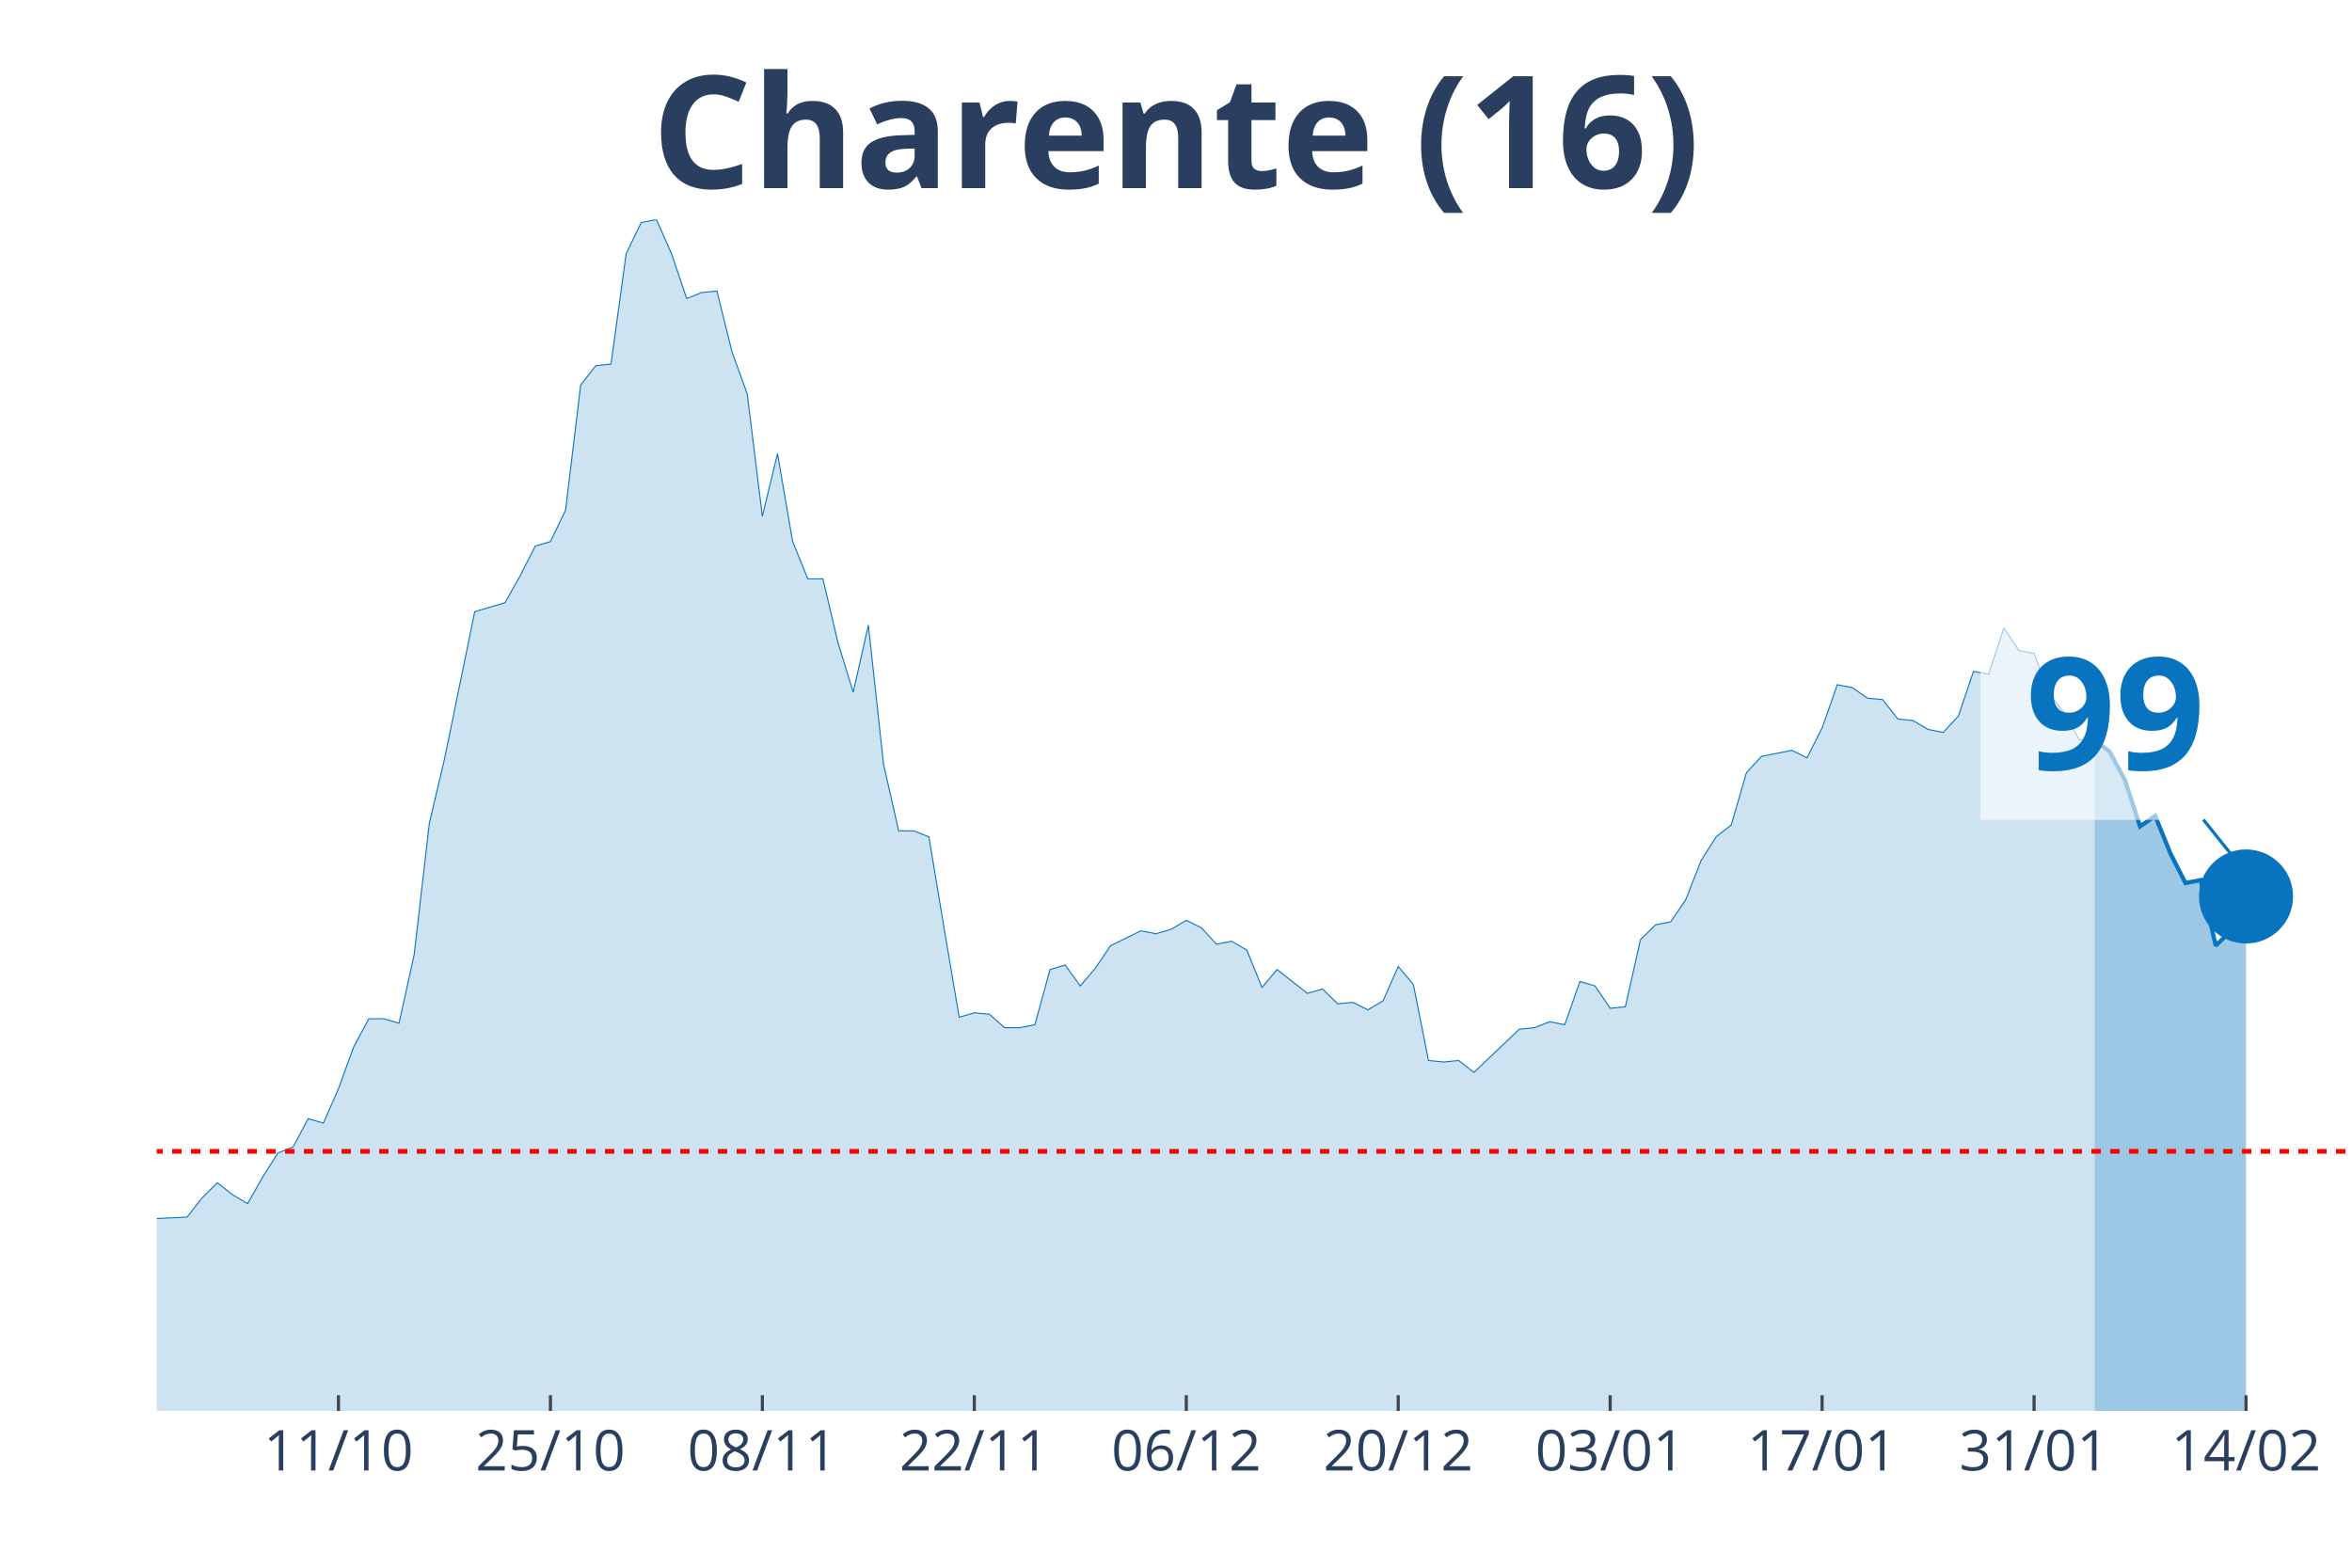
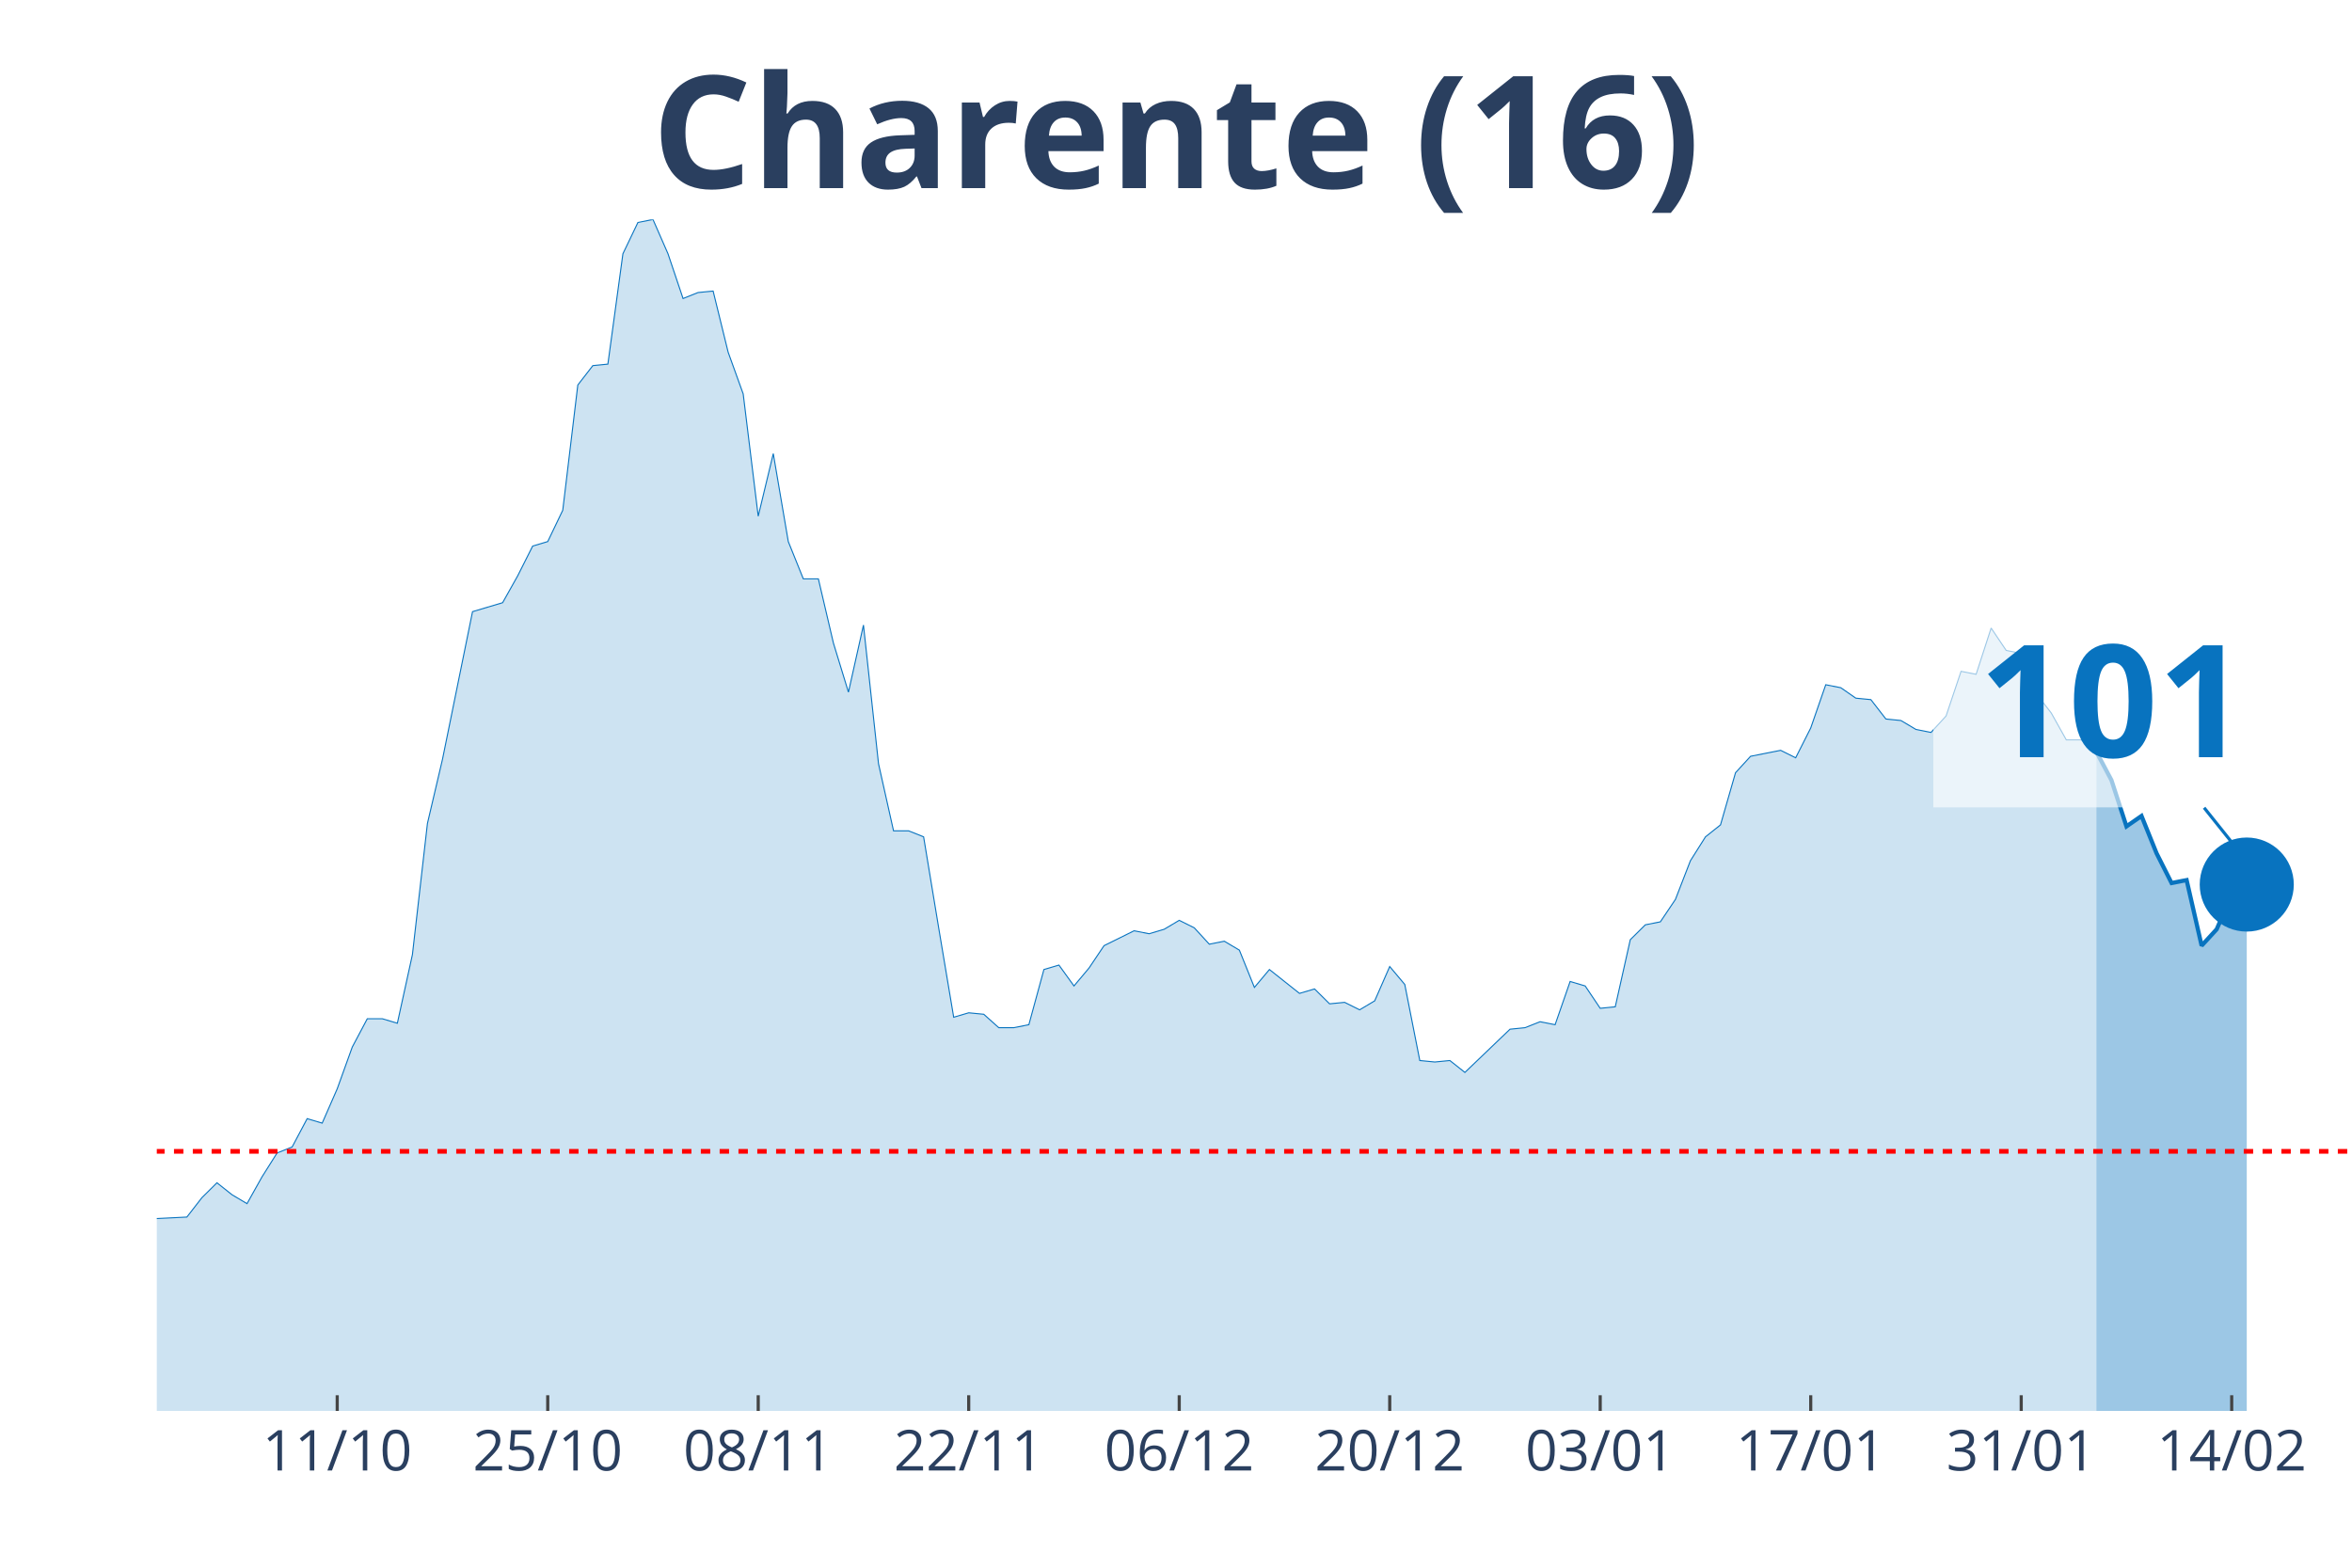
<svg xmlns="http://www.w3.org/2000/svg" class="main-svg" width="1125" height="750" style="" viewBox="0 0 750 500">
  <rect x="0" y="0" width="750" height="500" style="fill: rgb(0, 0, 0); fill-opacity: 0;" />
-   <defs id="defs-79d450">
+   <defs id="defs-a14e9f">
    <g class="clips">
-       <clipPath id="clip79d450xyplot" class="plotclip">
+       <clipPath id="clipa14e9fxyplot" class="plotclip">
        <rect width="700" height="380" />
      </clipPath>
-       <clipPath class="axesclip" id="clip79d450x">
+       <clipPath class="axesclip" id="clipa14e9fx">
        <rect x="50" y="0" width="700" height="500" />
      </clipPath>
-       <clipPath class="axesclip" id="clip79d450y">
+       <clipPath class="axesclip" id="clipa14e9fy">
        <rect x="0" y="70" width="750" height="380" />
      </clipPath>
-       <clipPath class="axesclip" id="clip79d450xy">
+       <clipPath class="axesclip" id="clipa14e9fxy">
        <rect x="50" y="70" width="700" height="380" />
      </clipPath>
    </g>
    <g class="gradients" />
  </defs>
  <g class="bglayer">
    <rect class="bg" x="50" y="70" width="700" height="380" style="fill: rgb(0, 0, 0); fill-opacity: 0; stroke-width: 0;" />
  </g>
  <g class="layer-below">
    <g class="imagelayer" />
    <g class="shapelayer" />
  </g>
  <g class="cartesianlayer">
    <g class="subplot xy">
      <g class="layer-subplot">
        <g class="shapelayer" />
        <g class="imagelayer" />
      </g>
      <g class="gridlayer">
        <g class="x">
-           <path class="xgrid crisp" transform="translate(107.93,0)" d="M0,70v380" style="stroke: rgb(255, 255, 255); stroke-opacity: 1; stroke-width: 1px;" />
-           <path class="xgrid crisp" transform="translate(175.52,0)" d="M0,70v380" style="stroke: rgb(255, 255, 255); stroke-opacity: 1; stroke-width: 1px;" />
-           <path class="xgrid crisp" transform="translate(243.1,0)" d="M0,70v380" style="stroke: rgb(255, 255, 255); stroke-opacity: 1; stroke-width: 1px;" />
-           <path class="xgrid crisp" transform="translate(310.69,0)" d="M0,70v380" style="stroke: rgb(255, 255, 255); stroke-opacity: 1; stroke-width: 1px;" />
-           <path class="xgrid crisp" transform="translate(378.28,0)" d="M0,70v380" style="stroke: rgb(255, 255, 255); stroke-opacity: 1; stroke-width: 1px;" />
-           <path class="xgrid crisp" transform="translate(445.86,0)" d="M0,70v380" style="stroke: rgb(255, 255, 255); stroke-opacity: 1; stroke-width: 1px;" />
-           <path class="xgrid crisp" transform="translate(513.45,0)" d="M0,70v380" style="stroke: rgb(255, 255, 255); stroke-opacity: 1; stroke-width: 1px;" />
-           <path class="xgrid crisp" transform="translate(581.03,0)" d="M0,70v380" style="stroke: rgb(255, 255, 255); stroke-opacity: 1; stroke-width: 1px;" />
-           <path class="xgrid crisp" transform="translate(648.62,0)" d="M0,70v380" style="stroke: rgb(255, 255, 255); stroke-opacity: 1; stroke-width: 1px;" />
-           <path class="xgrid crisp" transform="translate(716.21,0)" d="M0,70v380" style="stroke: rgb(255, 255, 255); stroke-opacity: 1; stroke-width: 1px;" />
+           <path class="xgrid crisp" transform="translate(107.53,0)" d="M0,70v380" style="stroke: rgb(255, 255, 255); stroke-opacity: 1; stroke-width: 1px;" />
+           <path class="xgrid crisp" transform="translate(174.66,0)" d="M0,70v380" style="stroke: rgb(255, 255, 255); stroke-opacity: 1; stroke-width: 1px;" />
+           <path class="xgrid crisp" transform="translate(241.78,0)" d="M0,70v380" style="stroke: rgb(255, 255, 255); stroke-opacity: 1; stroke-width: 1px;" />
+           <path class="xgrid crisp" transform="translate(308.9,0)" d="M0,70v380" style="stroke: rgb(255, 255, 255); stroke-opacity: 1; stroke-width: 1px;" />
+           <path class="xgrid crisp" transform="translate(376.03,0)" d="M0,70v380" style="stroke: rgb(255, 255, 255); stroke-opacity: 1; stroke-width: 1px;" />
+           <path class="xgrid crisp" transform="translate(443.15,0)" d="M0,70v380" style="stroke: rgb(255, 255, 255); stroke-opacity: 1; stroke-width: 1px;" />
+           <path class="xgrid crisp" transform="translate(510.27,0)" d="M0,70v380" style="stroke: rgb(255, 255, 255); stroke-opacity: 1; stroke-width: 1px;" />
+           <path class="xgrid crisp" transform="translate(577.4,0)" d="M0,70v380" style="stroke: rgb(255, 255, 255); stroke-opacity: 1; stroke-width: 1px;" />
+           <path class="xgrid crisp" transform="translate(644.52,0)" d="M0,70v380" style="stroke: rgb(255, 255, 255); stroke-opacity: 1; stroke-width: 1px;" />
+           <path class="xgrid crisp" transform="translate(711.64,0)" d="M0,70v380" style="stroke: rgb(255, 255, 255); stroke-opacity: 1; stroke-width: 1px;" />
        </g>
        <g class="y" />
      </g>
      <g class="zerolinelayer" />
      <path class="xlines-below" />
      <path class="ylines-below" />
      <g class="overlines-below" />
      <g class="xaxislayer-below" />
      <g class="yaxislayer-below" />
      <g class="overaxes-below" />
-       <g class="plot" transform="translate(50, 70)" clip-path="url('#clip79d450xyplot')">
+       <g class="plot" transform="translate(50, 70)" clip-path="url('#clipa14e9fxyplot')">
        <g class="scatterlayer mlayer">
-           <g class="trace scatter trace7133e7" style="stroke-miterlimit: 2;">
+           <g class="trace scatter trace9ff98c" style="stroke-miterlimit: 2;">
            <g class="fills">
              <g>
-                 <path class="js-fill" d="M617.93,380L-656.55,380L-656.55,373.82L-637.24,368.59L-632.41,368.59L-588.97,380L-584.14,380L-550.34,378.57L-545.52,379.52L-492.41,379.52L-487.59,380L-352.41,376.2L-347.59,375.24L-275.17,378.57L-270.34,379.05L-241.38,375.72L-236.55,375.72L-226.9,373.82L-222.07,369.54L-202.76,361.93L-197.93,361.93L-178.62,363.35L-173.79,360.03L-159.31,358.6L-154.48,355.27L-144.83,342.9L-140,344.33L-135.17,341L-130.34,342.43L-120.69,341.48L-115.86,337.67L-96.55,329.11L-91.72,328.64L-86.9,318.17L-82.07,320.08L-77.24,312.94L-72.41,302L-67.59,289.64L-62.76,284.41L-53.1,287.26L-48.28,283.93L-43.45,289.64L-38.62,292.97L-33.79,302.95L-28.97,307.71L-24.14,307.71L-19.31,312.94L-14.48,317.22L-9.66,313.89L-4.83,314.84L0,318.65L9.66,318.17L14.48,311.99L19.31,307.23L24.14,311.04L28.97,313.89L33.79,305.33L38.62,297.72L43.45,295.82L48.28,286.78L53.1,288.21L57.93,277.27L62.76,263.95L67.59,254.92L72.41,254.92L77.24,256.35L82.07,234.47L86.9,192.62L91.72,172.17L101.38,125.08L106.21,123.65L111.03,122.23L115.86,113.67L120.69,104.16L125.52,102.73L130.34,92.74L135.17,52.79L140,46.61L144.83,46.13L149.66,10.94L154.48,0.95L159.31,0L164.14,10.94L168.97,25.21L173.79,23.3L178.62,22.83L183.45,42.33L188.28,55.64L193.1,94.64L197.93,74.67L202.76,102.73L207.59,114.62L212.41,114.62L217.24,135.07L222.07,150.76L226.9,129.36L231.72,173.59L236.55,194.99L241.38,194.99L246.21,196.9L251.03,225.91L255.86,254.44L260.69,253.02L265.52,253.49L270.34,257.77L275.17,257.77L280,256.82L284.83,239.22L289.66,237.8L294.48,244.46L299.31,238.75L304.14,231.61L308.97,229.24L313.79,226.86L318.62,227.81L323.45,226.38L328.28,223.53L333.1,225.91L337.93,231.14L342.76,230.19L347.59,233.04L352.41,244.93L357.24,239.22L366.9,246.83L371.72,245.41L376.55,250.16L381.38,249.69L386.21,252.07L391.03,249.21L395.86,238.27L400.69,243.98L405.52,268.24L410.34,268.71L415.17,268.24L420,272.04L434.48,258.25L439.31,257.77L444.14,255.87L448.97,256.82L453.79,243.03L458.62,244.46L463.45,251.59L468.28,251.11L473.1,229.71L477.93,224.96L482.76,224.01L487.59,216.87L492.41,204.51L497.24,196.9L502.07,193.09L506.9,176.45L511.72,171.21L516.55,170.26L521.38,169.31L526.21,171.69L531.03,162.18L535.86,148.39L540.69,149.34L545.52,152.67L550.34,153.14L555.17,159.32L560,159.8L564.83,162.65L569.66,163.6L574.48,158.37L579.31,144.11L584.14,145.06L588.97,130.31L593.79,137.45L598.62,138.4L603.45,151.24L608.28,157.42L613.1,165.98L617.93,165.98" style="fill: rgb(8, 115, 191); fill-opacity: 0.2; stroke-width: 0;" />
+                 <path class="js-fill" d="M618.49,380L-652.05,380L-652.05,373.82L-632.88,368.59L-628.08,368.59L-584.93,380L-580.14,380L-546.58,378.57L-541.78,379.52L-489.04,379.52L-484.25,380L-350,376.2L-345.21,375.24L-273.29,378.57L-268.49,379.05L-244.52,377.15L-239.73,375.72L-225.34,373.82L-220.55,369.54L-201.37,361.93L-196.58,361.93L-177.4,363.35L-172.6,360.03L-158.22,358.6L-153.42,355.27L-143.84,342.9L-139.04,344.33L-134.25,341L-129.45,342.43L-119.86,341.48L-115.07,337.67L-95.89,329.11L-91.1,328.64L-86.3,318.17L-81.51,320.08L-76.71,312.94L-71.92,302L-67.12,289.64L-62.33,284.41L-52.74,287.26L-47.95,283.93L-43.15,289.64L-38.36,292.97L-33.56,302.95L-28.77,307.71L-23.97,307.71L-19.18,312.94L-14.38,317.22L-9.59,313.89L-4.79,314.84L0,318.65L9.59,318.17L14.38,311.99L19.18,307.23L23.97,311.04L28.77,313.89L33.56,305.33L38.36,297.72L43.15,295.82L47.95,286.78L52.74,288.21L57.53,277.27L62.33,263.95L67.12,254.92L71.92,254.92L76.71,256.35L81.51,234.47L86.3,192.62L91.1,172.17L100.68,125.08L105.48,123.65L110.27,122.23L115.07,113.67L119.86,104.16L124.66,102.73L129.45,92.74L134.25,52.79L139.04,46.61L143.84,46.13L148.63,10.94L153.42,0.95L158.22,0L163.01,10.94L167.81,25.21L172.6,23.3L177.4,22.83L182.19,42.33L186.99,55.64L191.78,94.64L196.58,74.67L201.37,102.73L206.16,114.62L210.96,114.62L215.75,135.07L220.55,150.76L225.34,129.36L230.14,173.59L234.93,194.99L239.73,194.99L244.52,196.9L249.32,225.91L254.11,254.44L258.9,253.02L263.7,253.49L268.49,257.77L273.29,257.77L278.08,256.82L282.88,239.22L287.67,237.8L292.47,244.46L297.26,238.75L302.05,231.61L306.85,229.24L311.64,226.86L316.44,227.81L321.23,226.38L326.03,223.53L330.82,225.91L335.62,231.14L340.41,230.19L345.21,233.04L350,244.93L354.79,239.22L364.38,246.83L369.18,245.41L373.97,250.16L378.77,249.69L383.56,252.07L388.36,249.21L393.15,238.27L397.95,243.98L402.74,268.24L407.53,268.71L412.33,268.24L417.12,272.04L431.51,258.25L436.3,257.77L441.1,255.87L445.89,256.82L450.68,243.03L455.48,244.46L460.27,251.59L465.07,251.11L469.86,229.71L474.66,224.96L479.45,224.01L484.25,216.87L489.04,204.51L493.84,196.9L498.63,193.09L503.42,176.45L508.22,171.21L513.01,170.26L517.81,169.31L522.6,171.69L527.4,162.18L532.19,148.39L536.99,149.34L541.78,152.67L546.58,153.14L551.37,159.32L556.16,159.8L560.96,162.65L565.75,163.6L570.55,158.37L575.34,144.11L580.14,145.06L584.93,130.31L589.73,137.45L594.52,138.4L599.32,151.24L604.11,157.42L608.9,165.98L613.7,165.98L618.49,169.79" style="fill: rgb(8, 115, 191); fill-opacity: 0.2; stroke-width: 0;" />
              </g>
            </g>
            <g class="errorbars" />
            <g class="lines">
-               <path class="js-line" d="M-656.55,373.82L-637.24,368.59L-632.41,368.59L-588.97,380L-584.14,380L-550.34,378.57L-545.52,379.52L-492.41,379.52L-487.59,380L-352.41,376.2L-347.59,375.24L-275.17,378.57L-270.34,379.05L-241.38,375.72L-236.55,375.72L-226.9,373.82L-222.07,369.54L-202.76,361.93L-197.93,361.93L-178.62,363.35L-173.79,360.03L-159.31,358.6L-154.48,355.27L-144.83,342.9L-140,344.33L-135.17,341L-130.34,342.43L-120.69,341.48L-115.86,337.67L-96.55,329.11L-91.72,328.64L-86.9,318.17L-82.07,320.08L-77.24,312.94L-72.41,302L-67.59,289.64L-62.76,284.41L-53.1,287.26L-48.28,283.93L-43.45,289.64L-38.62,292.97L-33.79,302.95L-28.97,307.71L-24.14,307.71L-19.31,312.94L-14.48,317.22L-9.66,313.89L-4.83,314.84L0,318.65L9.66,318.17L14.48,311.99L19.31,307.23L24.14,311.04L28.97,313.89L33.79,305.33L38.62,297.72L43.45,295.82L48.28,286.78L53.1,288.21L57.93,277.27L62.76,263.95L67.59,254.92L72.41,254.92L77.24,256.35L82.07,234.47L86.9,192.62L91.72,172.17L101.38,125.08L106.21,123.65L111.03,122.23L115.86,113.67L120.69,104.16L125.52,102.73L130.34,92.74L135.17,52.79L140,46.61L144.83,46.13L149.66,10.94L154.48,0.95L159.31,0L164.14,10.94L168.97,25.21L173.79,23.3L178.62,22.83L183.45,42.33L188.28,55.64L193.1,94.64L197.93,74.67L202.76,102.73L207.59,114.62L212.41,114.62L217.24,135.07L222.07,150.76L226.9,129.36L231.72,173.59L236.55,194.99L241.38,194.99L246.21,196.9L251.03,225.91L255.86,254.44L260.69,253.02L265.52,253.49L270.34,257.77L275.17,257.77L280,256.82L284.83,239.22L289.66,237.8L294.48,244.46L299.31,238.75L304.14,231.61L308.97,229.24L313.79,226.86L318.62,227.81L323.45,226.38L328.28,223.53L333.1,225.91L337.93,231.14L342.76,230.19L347.59,233.04L352.41,244.93L357.24,239.22L366.9,246.83L371.72,245.41L376.55,250.16L381.38,249.69L386.21,252.07L391.03,249.21L395.86,238.27L400.69,243.98L405.52,268.24L410.34,268.71L415.17,268.24L420,272.04L434.48,258.25L439.31,257.77L444.14,255.87L448.97,256.82L453.79,243.03L458.62,244.46L463.45,251.59L468.28,251.11L473.1,229.71L477.93,224.96L482.76,224.01L487.59,216.87L492.41,204.51L497.24,196.9L502.07,193.09L506.9,176.45L511.72,171.21L516.55,170.26L521.38,169.31L526.21,171.69L531.03,162.18L535.86,148.39L540.69,149.34L545.52,152.67L550.34,153.14L555.17,159.32L560,159.8L564.83,162.65L569.66,163.6L574.48,158.37L579.31,144.11L584.14,145.06L588.97,130.31L593.79,137.45L598.62,138.4L603.45,151.24L608.28,157.42L613.1,165.98L617.93,165.98" style="vector-effect: non-scaling-stroke; fill: none; stroke: rgb(8, 115, 191); stroke-opacity: 1; stroke-width: 0.5px; opacity: 1;" />
+               <path class="js-line" d="M-652.05,373.82L-632.88,368.59L-628.08,368.59L-584.93,380L-580.14,380L-546.58,378.57L-541.78,379.52L-489.04,379.52L-484.25,380L-350,376.2L-345.21,375.24L-273.29,378.57L-268.49,379.05L-244.52,377.15L-239.73,375.72L-225.34,373.82L-220.55,369.54L-201.37,361.93L-196.58,361.93L-177.4,363.35L-172.6,360.03L-158.22,358.6L-153.42,355.27L-143.84,342.9L-139.04,344.33L-134.25,341L-129.45,342.43L-119.86,341.48L-115.07,337.67L-95.89,329.11L-91.1,328.64L-86.3,318.17L-81.51,320.08L-76.71,312.94L-71.92,302L-67.12,289.64L-62.33,284.41L-52.74,287.26L-47.95,283.93L-43.15,289.64L-38.36,292.97L-33.56,302.95L-28.77,307.71L-23.97,307.71L-19.18,312.94L-14.38,317.22L-9.59,313.89L-4.79,314.84L0,318.65L9.59,318.17L14.38,311.99L19.18,307.23L23.97,311.04L28.77,313.89L33.56,305.33L38.36,297.72L43.15,295.82L47.95,286.78L52.74,288.21L57.53,277.27L62.33,263.95L67.12,254.92L71.92,254.92L76.71,256.35L81.51,234.47L86.3,192.62L91.1,172.17L100.68,125.08L105.48,123.65L110.27,122.23L115.07,113.67L119.86,104.16L124.66,102.73L129.45,92.74L134.25,52.79L139.04,46.61L143.84,46.13L148.63,10.94L153.42,0.95L158.22,0L163.01,10.94L167.81,25.21L172.6,23.3L177.4,22.83L182.19,42.33L186.99,55.64L191.78,94.64L196.58,74.67L201.37,102.73L206.16,114.62L210.96,114.62L215.75,135.07L220.55,150.76L225.34,129.36L230.14,173.59L234.93,194.99L239.73,194.99L244.52,196.9L249.32,225.91L254.11,254.44L258.9,253.02L263.7,253.49L268.49,257.77L273.29,257.77L278.08,256.82L282.88,239.22L287.67,237.8L292.47,244.46L297.26,238.75L302.05,231.61L306.85,229.24L311.64,226.86L316.44,227.81L321.23,226.38L326.03,223.53L330.82,225.91L335.62,231.14L340.41,230.19L345.21,233.04L350,244.93L354.79,239.22L364.38,246.83L369.18,245.41L373.97,250.16L378.77,249.69L383.56,252.07L388.36,249.21L393.15,238.27L397.95,243.98L402.74,268.24L407.53,268.71L412.33,268.24L417.12,272.04L431.51,258.25L436.3,257.77L441.1,255.87L445.89,256.82L450.68,243.03L455.48,244.46L460.27,251.59L465.07,251.11L469.86,229.71L474.66,224.96L479.45,224.01L484.25,216.87L489.04,204.51L493.84,196.9L498.63,193.09L503.42,176.45L508.22,171.21L513.01,170.26L517.81,169.31L522.6,171.69L527.4,162.18L532.19,148.39L536.99,149.34L541.78,152.67L546.58,153.14L551.37,159.32L556.16,159.8L560.96,162.65L565.75,163.6L570.55,158.37L575.34,144.11L580.14,145.06L584.93,130.31L589.73,137.45L594.52,138.4L599.32,151.24L604.11,157.42L608.9,165.98L613.7,165.98L618.49,169.79" style="vector-effect: non-scaling-stroke; fill: none; stroke: rgb(8, 115, 191); stroke-opacity: 1; stroke-width: 0.5px; opacity: 1;" />
            </g>
            <g class="points" />
            <g class="text" />
          </g>
-           <g class="trace scatter trace127c19" style="stroke-miterlimit: 2;">
+           <g class="trace scatter tracefb2b10" style="stroke-miterlimit: 2;">
            <g class="fills">
              <g>
-                 <path class="js-fill" d="M666.21,380L617.93,380L617.93,165.98L622.76,169.79L627.59,178.82L632.41,193.57L637.24,190.24L642.07,202.13L646.9,211.64L651.72,210.69L656.55,231.61L661.38,226.86L666.21,215.92" style="fill: rgb(8, 115, 191); fill-opacity: 0.4; stroke-width: 0;" />
+                 <path class="js-fill" d="M666.44,380L618.49,380L618.49,169.79L623.29,178.82L628.08,193.57L632.88,190.24L637.67,202.13L642.47,211.64L647.26,210.69L652.05,231.61L656.85,226.38L661.64,215.44L666.44,212.12" style="fill: rgb(8, 115, 191); fill-opacity: 0.4; stroke-width: 0;" />
              </g>
            </g>
            <g class="errorbars" />
            <g class="lines">
-               <path class="js-line" d="M617.93,165.98L622.76,169.79L627.59,178.82L632.41,193.57L637.24,190.24L642.07,202.13L646.9,211.64L651.72,210.69L656.55,231.61L661.38,226.86L666.21,215.92" style="vector-effect: non-scaling-stroke; fill: none; stroke: rgb(8, 115, 191); stroke-opacity: 1; stroke-width: 2px; opacity: 1;" />
+               <path class="js-line" d="M618.49,169.79L623.29,178.82L628.08,193.57L632.88,190.24L637.67,202.13L642.47,211.64L647.26,210.69L652.05,231.61L656.85,226.38L661.64,215.44L666.44,212.12" style="vector-effect: non-scaling-stroke; fill: none; stroke: rgb(8, 115, 191); stroke-opacity: 1; stroke-width: 2px; opacity: 1;" />
            </g>
            <g class="points" />
            <g class="text" />
          </g>
-           <g class="trace scatter trace383860" style="stroke-miterlimit: 2; opacity: 1;">
+           <g class="trace scatter trace6956f8" style="stroke-miterlimit: 2; opacity: 1;">
            <g class="fills" />
            <g class="errorbars" />
            <g class="lines" />
            <g class="points">
-               <path class="point" transform="translate(666.21,215.92)" d="M15,0A15,15 0 1,1 0,-15A15,15 0 0,1 15,0Z" style="opacity: 1; stroke-width: 0px; fill: rgb(8, 115, 191); fill-opacity: 1;" />
+               <path class="point" transform="translate(666.44,212.12)" d="M15,0A15,15 0 1,1 0,-15A15,15 0 0,1 15,0Z" style="opacity: 1; stroke-width: 0px; fill: rgb(8, 115, 191); fill-opacity: 1;" />
            </g>
            <g class="text" />
          </g>
        </g>
      </g>
      <g class="overplot" />
      <path class="xlines-above crisp" style="fill: none; stroke-width: 1px; stroke: rgb(0, 0, 0); stroke-opacity: 0;" d="" />
      <path class="ylines-above crisp" style="fill: none;" d="M0,0" />
      <g class="overlines-above" />
      <g class="xaxislayer-above">
-         <path class="xtick ticks crisp" d="M0,450v-5" transform="translate(107.93,0)" style="stroke: rgb(68, 68, 68); stroke-opacity: 1; stroke-width: 1px;" />
-         <path class="xtick ticks crisp" d="M0,450v-5" transform="translate(175.52,0)" style="stroke: rgb(68, 68, 68); stroke-opacity: 1; stroke-width: 1px;" />
-         <path class="xtick ticks crisp" d="M0,450v-5" transform="translate(243.1,0)" style="stroke: rgb(68, 68, 68); stroke-opacity: 1; stroke-width: 1px;" />
-         <path class="xtick ticks crisp" d="M0,450v-5" transform="translate(310.69,0)" style="stroke: rgb(68, 68, 68); stroke-opacity: 1; stroke-width: 1px;" />
-         <path class="xtick ticks crisp" d="M0,450v-5" transform="translate(378.28,0)" style="stroke: rgb(68, 68, 68); stroke-opacity: 1; stroke-width: 1px;" />
-         <path class="xtick ticks crisp" d="M0,450v-5" transform="translate(445.86,0)" style="stroke: rgb(68, 68, 68); stroke-opacity: 1; stroke-width: 1px;" />
-         <path class="xtick ticks crisp" d="M0,450v-5" transform="translate(513.45,0)" style="stroke: rgb(68, 68, 68); stroke-opacity: 1; stroke-width: 1px;" />
-         <path class="xtick ticks crisp" d="M0,450v-5" transform="translate(581.03,0)" style="stroke: rgb(68, 68, 68); stroke-opacity: 1; stroke-width: 1px;" />
-         <path class="xtick ticks crisp" d="M0,450v-5" transform="translate(648.62,0)" style="stroke: rgb(68, 68, 68); stroke-opacity: 1; stroke-width: 1px;" />
-         <path class="xtick ticks crisp" d="M0,450v-5" transform="translate(716.21,0)" style="stroke: rgb(68, 68, 68); stroke-opacity: 1; stroke-width: 1px;" />
+         <path class="xtick ticks crisp" d="M0,450v-5" transform="translate(107.53,0)" style="stroke: rgb(68, 68, 68); stroke-opacity: 1; stroke-width: 1px;" />
+         <path class="xtick ticks crisp" d="M0,450v-5" transform="translate(174.66,0)" style="stroke: rgb(68, 68, 68); stroke-opacity: 1; stroke-width: 1px;" />
+         <path class="xtick ticks crisp" d="M0,450v-5" transform="translate(241.78,0)" style="stroke: rgb(68, 68, 68); stroke-opacity: 1; stroke-width: 1px;" />
+         <path class="xtick ticks crisp" d="M0,450v-5" transform="translate(308.9,0)" style="stroke: rgb(68, 68, 68); stroke-opacity: 1; stroke-width: 1px;" />
+         <path class="xtick ticks crisp" d="M0,450v-5" transform="translate(376.03,0)" style="stroke: rgb(68, 68, 68); stroke-opacity: 1; stroke-width: 1px;" />
+         <path class="xtick ticks crisp" d="M0,450v-5" transform="translate(443.15,0)" style="stroke: rgb(68, 68, 68); stroke-opacity: 1; stroke-width: 1px;" />
+         <path class="xtick ticks crisp" d="M0,450v-5" transform="translate(510.27,0)" style="stroke: rgb(68, 68, 68); stroke-opacity: 1; stroke-width: 1px;" />
+         <path class="xtick ticks crisp" d="M0,450v-5" transform="translate(577.4,0)" style="stroke: rgb(68, 68, 68); stroke-opacity: 1; stroke-width: 1px;" />
+         <path class="xtick ticks crisp" d="M0,450v-5" transform="translate(644.52,0)" style="stroke: rgb(68, 68, 68); stroke-opacity: 1; stroke-width: 1px;" />
+         <path class="xtick ticks crisp" d="M0,450v-5" transform="translate(711.64,0)" style="stroke: rgb(68, 68, 68); stroke-opacity: 1; stroke-width: 1px;" />
        <g class="xtick">
-           <text text-anchor="middle" x="0" y="469" transform="translate(107.93,0)" style="font-family: 'Open Sans', verdana, arial, sans-serif; font-size: 18px; fill: rgb(42, 63, 95); fill-opacity: 1; white-space: pre;">11/10</text>
+           <text text-anchor="middle" x="0" y="469" transform="translate(107.53,0)" style="font-family: 'Open Sans', verdana, arial, sans-serif; font-size: 18px; fill: rgb(42, 63, 95); fill-opacity: 1; white-space: pre;">11/10</text>
        </g>
        <g class="xtick">
-           <text text-anchor="middle" x="0" y="469" transform="translate(175.52,0)" style="font-family: 'Open Sans', verdana, arial, sans-serif; font-size: 18px; fill: rgb(42, 63, 95); fill-opacity: 1; white-space: pre;">25/10</text>
+           <text text-anchor="middle" x="0" y="469" transform="translate(174.66,0)" style="font-family: 'Open Sans', verdana, arial, sans-serif; font-size: 18px; fill: rgb(42, 63, 95); fill-opacity: 1; white-space: pre;">25/10</text>
        </g>
        <g class="xtick">
-           <text text-anchor="middle" x="0" y="469" transform="translate(243.1,0)" style="font-family: 'Open Sans', verdana, arial, sans-serif; font-size: 18px; fill: rgb(42, 63, 95); fill-opacity: 1; white-space: pre;">08/11</text>
+           <text text-anchor="middle" x="0" y="469" transform="translate(241.78,0)" style="font-family: 'Open Sans', verdana, arial, sans-serif; font-size: 18px; fill: rgb(42, 63, 95); fill-opacity: 1; white-space: pre;">08/11</text>
        </g>
        <g class="xtick">
-           <text text-anchor="middle" x="0" y="469" transform="translate(310.69,0)" style="font-family: 'Open Sans', verdana, arial, sans-serif; font-size: 18px; fill: rgb(42, 63, 95); fill-opacity: 1; white-space: pre;">22/11</text>
+           <text text-anchor="middle" x="0" y="469" transform="translate(308.9,0)" style="font-family: 'Open Sans', verdana, arial, sans-serif; font-size: 18px; fill: rgb(42, 63, 95); fill-opacity: 1; white-space: pre;">22/11</text>
        </g>
        <g class="xtick">
-           <text text-anchor="middle" x="0" y="469" transform="translate(378.28,0)" style="font-family: 'Open Sans', verdana, arial, sans-serif; font-size: 18px; fill: rgb(42, 63, 95); fill-opacity: 1; white-space: pre;">06/12</text>
+           <text text-anchor="middle" x="0" y="469" transform="translate(376.03,0)" style="font-family: 'Open Sans', verdana, arial, sans-serif; font-size: 18px; fill: rgb(42, 63, 95); fill-opacity: 1; white-space: pre;">06/12</text>
        </g>
        <g class="xtick">
-           <text text-anchor="middle" x="0" y="469" transform="translate(445.86,0)" style="font-family: 'Open Sans', verdana, arial, sans-serif; font-size: 18px; fill: rgb(42, 63, 95); fill-opacity: 1; white-space: pre;">20/12</text>
+           <text text-anchor="middle" x="0" y="469" transform="translate(443.15,0)" style="font-family: 'Open Sans', verdana, arial, sans-serif; font-size: 18px; fill: rgb(42, 63, 95); fill-opacity: 1; white-space: pre;">20/12</text>
        </g>
        <g class="xtick">
-           <text text-anchor="middle" x="0" y="469" transform="translate(513.45,0)" style="font-family: 'Open Sans', verdana, arial, sans-serif; font-size: 18px; fill: rgb(42, 63, 95); fill-opacity: 1; white-space: pre;">03/01</text>
+           <text text-anchor="middle" x="0" y="469" transform="translate(510.27,0)" style="font-family: 'Open Sans', verdana, arial, sans-serif; font-size: 18px; fill: rgb(42, 63, 95); fill-opacity: 1; white-space: pre;">03/01</text>
        </g>
        <g class="xtick">
-           <text text-anchor="middle" x="0" y="469" transform="translate(581.03,0)" style="font-family: 'Open Sans', verdana, arial, sans-serif; font-size: 18px; fill: rgb(42, 63, 95); fill-opacity: 1; white-space: pre;">17/01</text>
+           <text text-anchor="middle" x="0" y="469" transform="translate(577.4,0)" style="font-family: 'Open Sans', verdana, arial, sans-serif; font-size: 18px; fill: rgb(42, 63, 95); fill-opacity: 1; white-space: pre;">17/01</text>
        </g>
        <g class="xtick">
-           <text text-anchor="middle" x="0" y="469" transform="translate(648.62,0)" style="font-family: 'Open Sans', verdana, arial, sans-serif; font-size: 18px; fill: rgb(42, 63, 95); fill-opacity: 1; white-space: pre;">31/01</text>
+           <text text-anchor="middle" x="0" y="469" transform="translate(644.52,0)" style="font-family: 'Open Sans', verdana, arial, sans-serif; font-size: 18px; fill: rgb(42, 63, 95); fill-opacity: 1; white-space: pre;">31/01</text>
        </g>
        <g class="xtick">
-           <text text-anchor="middle" x="0" y="469" transform="translate(716.21,0)" style="font-family: 'Open Sans', verdana, arial, sans-serif; font-size: 18px; fill: rgb(42, 63, 95); fill-opacity: 1; white-space: pre;">14/02</text>
+           <text text-anchor="middle" x="0" y="469" transform="translate(711.64,0)" style="font-family: 'Open Sans', verdana, arial, sans-serif; font-size: 18px; fill: rgb(42, 63, 95); fill-opacity: 1; white-space: pre;">14/02</text>
        </g>
      </g>
      <g class="yaxislayer-above" />
      <g class="overaxes-above" />
    </g>
  </g>
  <g class="polarlayer" />
  <g class="ternarylayer" />
  <g class="geolayer" />
  <g class="funnelarealayer" />
  <g class="pielayer" />
  <g class="treemaplayer" />
  <g class="sunburstlayer" />
  <g class="glimages" />
-   <defs id="topdefs-79d450">
+   <defs id="topdefs-a14e9f">
    <g class="clips" />
  </defs>
  <g class="layer-above">
    <g class="imagelayer" />
    <g class="shapelayer">
-       <path data-index="0" fill-rule="evenodd" d="M-2663.1,367.2L865.86,367.2" clip-path="url('#clip79d450xy')" style="opacity: 1; stroke: rgb(255, 0, 0); stroke-opacity: 1; fill: rgb(0, 0, 0); fill-opacity: 0; stroke-dasharray: 3px, 3px; stroke-width: 1.5px;" />
+       <path data-index="0" fill-rule="evenodd" d="M-2644.52,367.2L860.27,367.2" clip-path="url('#clipa14e9fxy')" style="opacity: 1; stroke: rgb(255, 0, 0); stroke-opacity: 1; fill: rgb(0, 0, 0); fill-opacity: 0; stroke-dasharray: 3px, 3px; stroke-width: 1.5px;" />
    </g>
  </g>
  <g class="infolayer">
    <g class="g-gtitle">
      <text class="gtitle" x="375" y="25" text-anchor="middle" dy="0.7em" style="font-family: 'Open Sans', verdana, arial, sans-serif; font-size: 50px; fill: rgb(42, 63, 95); opacity: 1; font-weight: normal; white-space: pre;">
        <tspan style="font-weight:bold">Charente (16)</tspan>
      </text>
    </g>
    <g class="g-xtitle" />
    <g class="annotation" data-index="0" style="opacity: 1;">
-       <g class="annotation-text-g" transform="rotate(0,674.21,225.92)">
-         <g class="cursor-pointer" transform="translate(631, 190)">
-           <rect class="bg" x="0.5" y="0.5" width="86" height="71" style="stroke-width: 1px; stroke: rgb(0, 0, 0); stroke-opacity: 0; fill: rgb(255, 255, 255); fill-opacity: 0.6;" />
-           <text class="annotation-text" text-anchor="middle" x="43.531" y="55.5" style="font-family: 'Open Sans', verdana, arial, sans-serif; font-size: 50px; fill: rgb(8, 115, 191); fill-opacity: 1; white-space: pre;">
-             <tspan style="font-weight:bold">99 </tspan>
+       <g class="annotation-text-g" transform="rotate(0,674.44,222.12)">
+         <g class="cursor-pointer" transform="translate(616, 186)">
+           <rect class="bg" x="0.5" y="0.5" width="115" height="71" style="stroke-width: 1px; stroke: rgb(0, 0, 0); stroke-opacity: 0; fill: rgb(255, 255, 255); fill-opacity: 0.6;" />
+           <text class="annotation-text" text-anchor="middle" x="57.812" y="55.5" style="font-family: 'Open Sans', verdana, arial, sans-serif; font-size: 50px; fill: rgb(8, 115, 191); fill-opacity: 1; white-space: pre;">
+             <tspan style="font-weight:bold">101 </tspan>
          </text>
        </g>
      </g>
      <g class="annotation-arrow-g" style="opacity: 1;">
-         <path d="M702.61,261.42L714.21,275.92" style="stroke-width: 1px; stroke: rgb(8, 115, 191); stroke-opacity: 1; stroke-dasharray: 0px, 0px, 18.569px, 18.569px;" />
+         <path d="M702.84,257.62L714.44,272.12" style="stroke-width: 1px; stroke: rgb(8, 115, 191); stroke-opacity: 1; stroke-dasharray: 0px, 0px, 18.569px, 18.569px;" />
      </g>
    </g>
  </g>
</svg>
